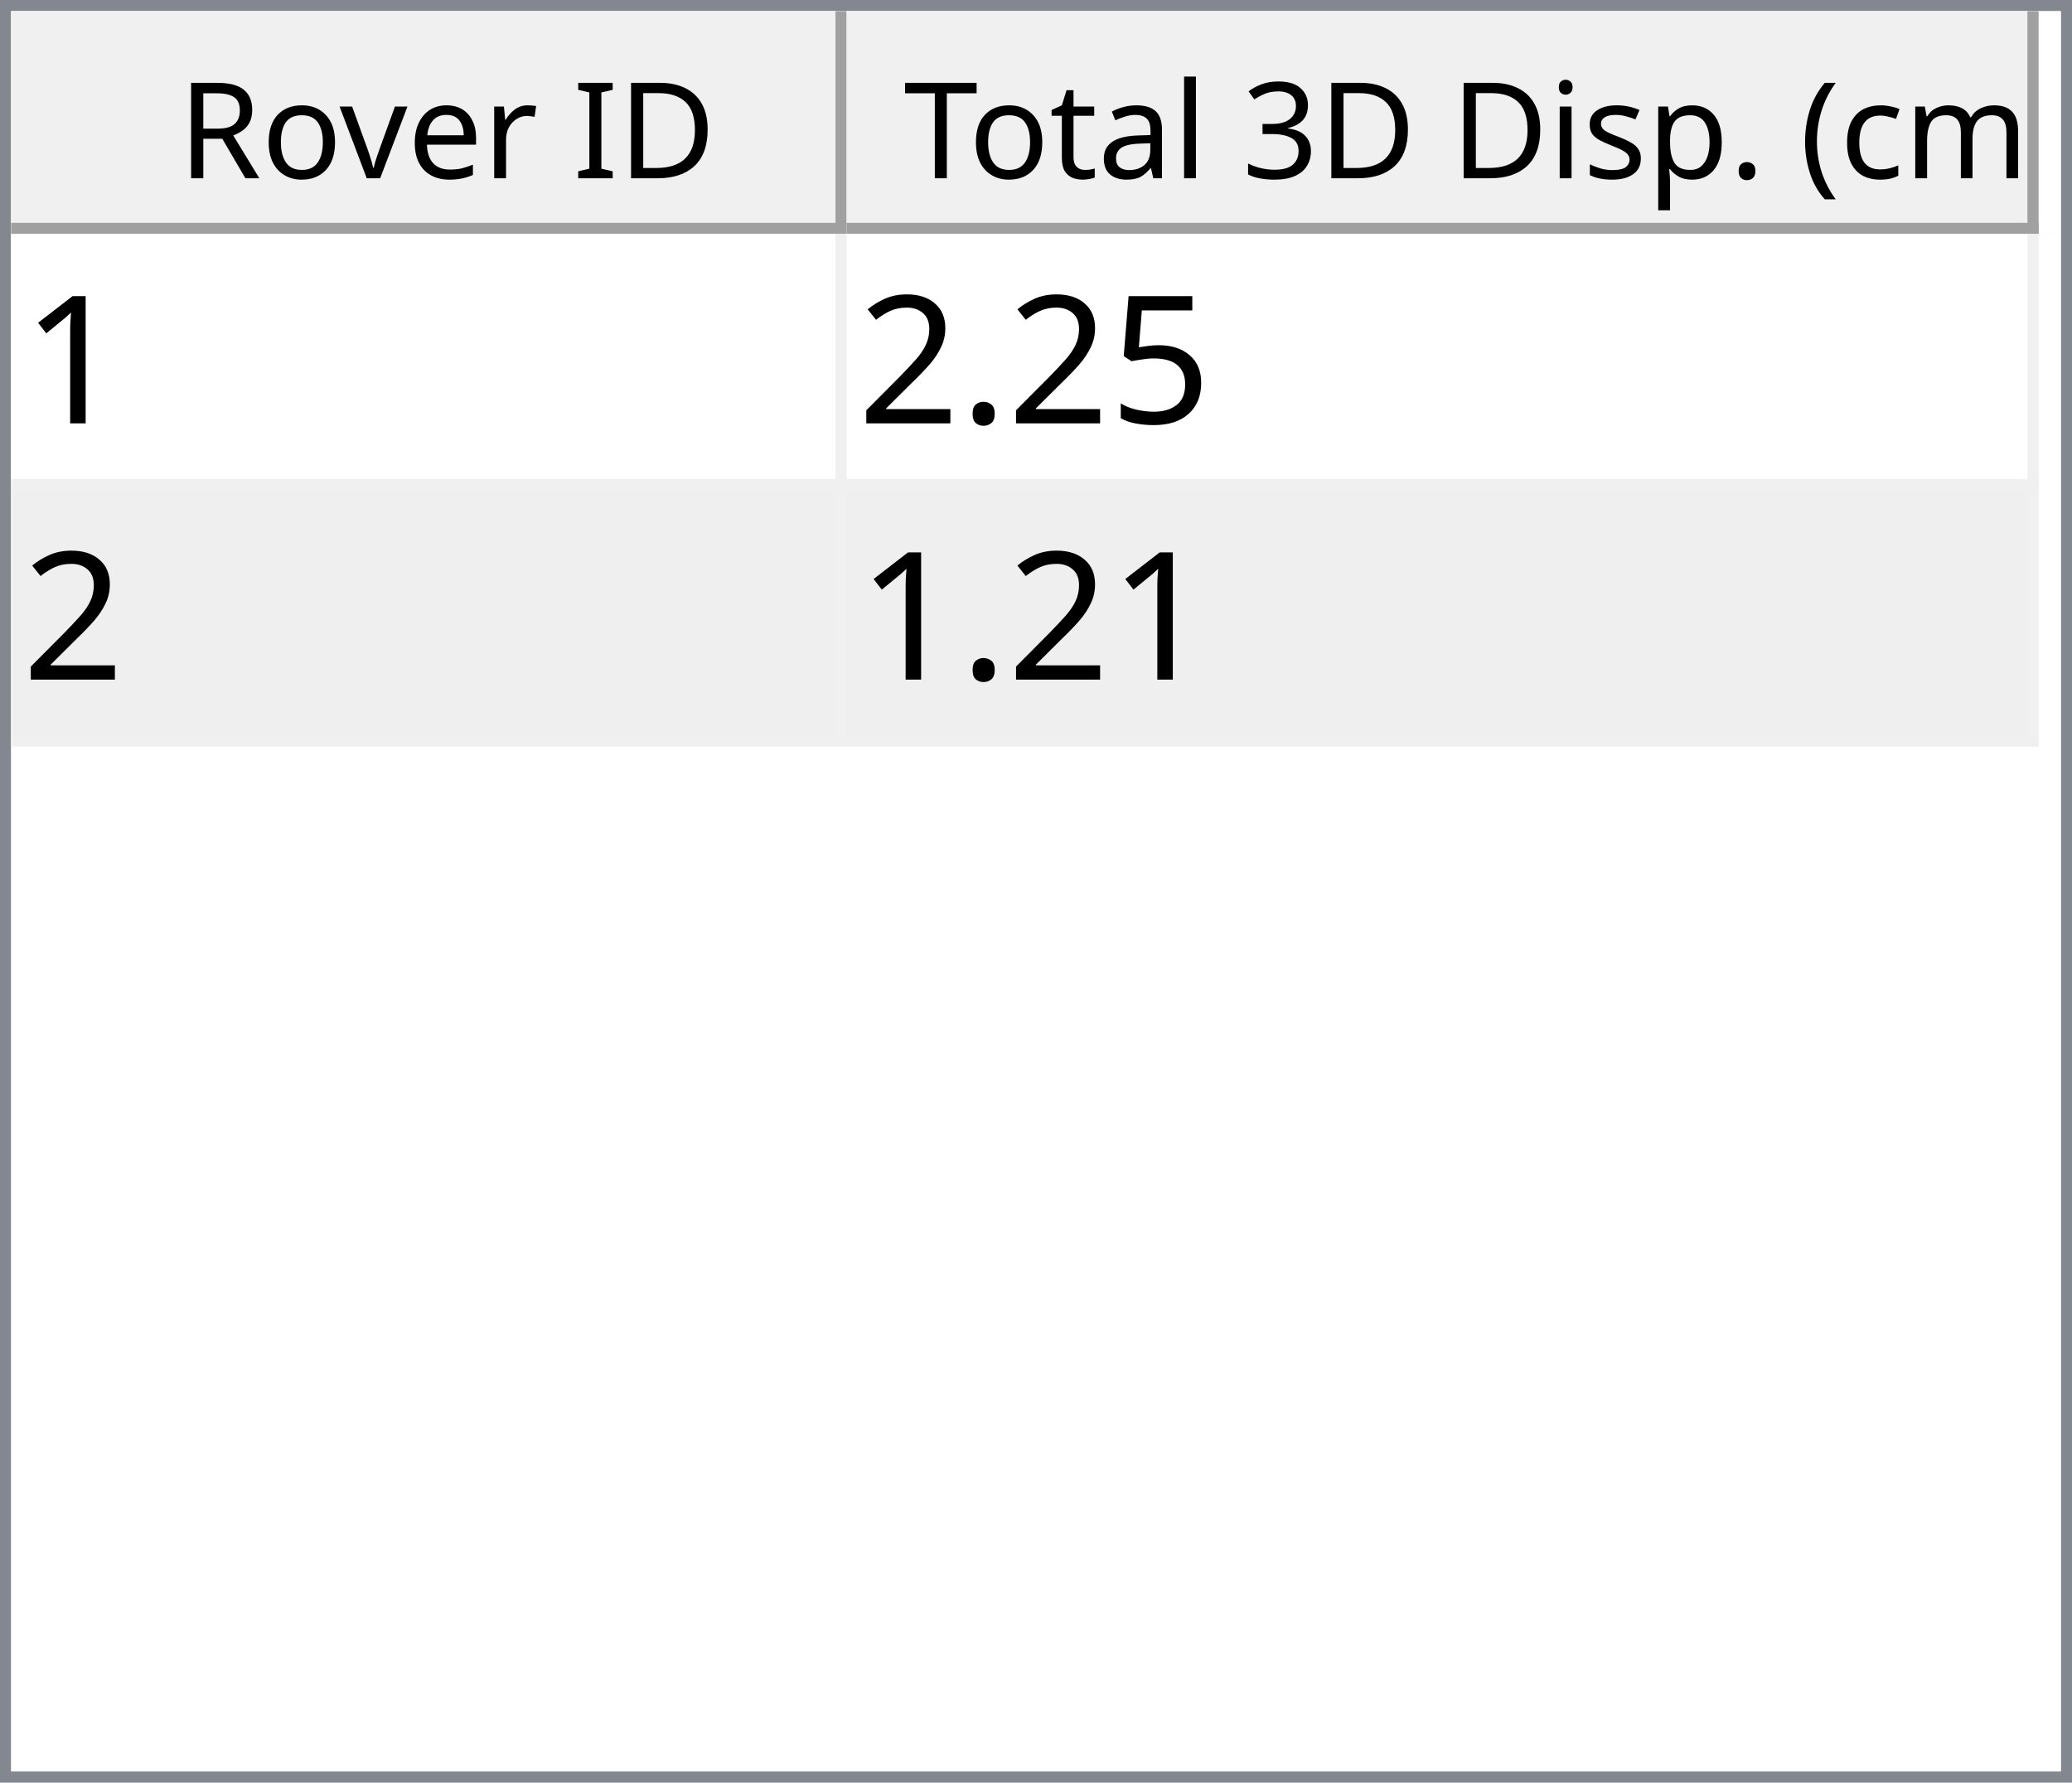
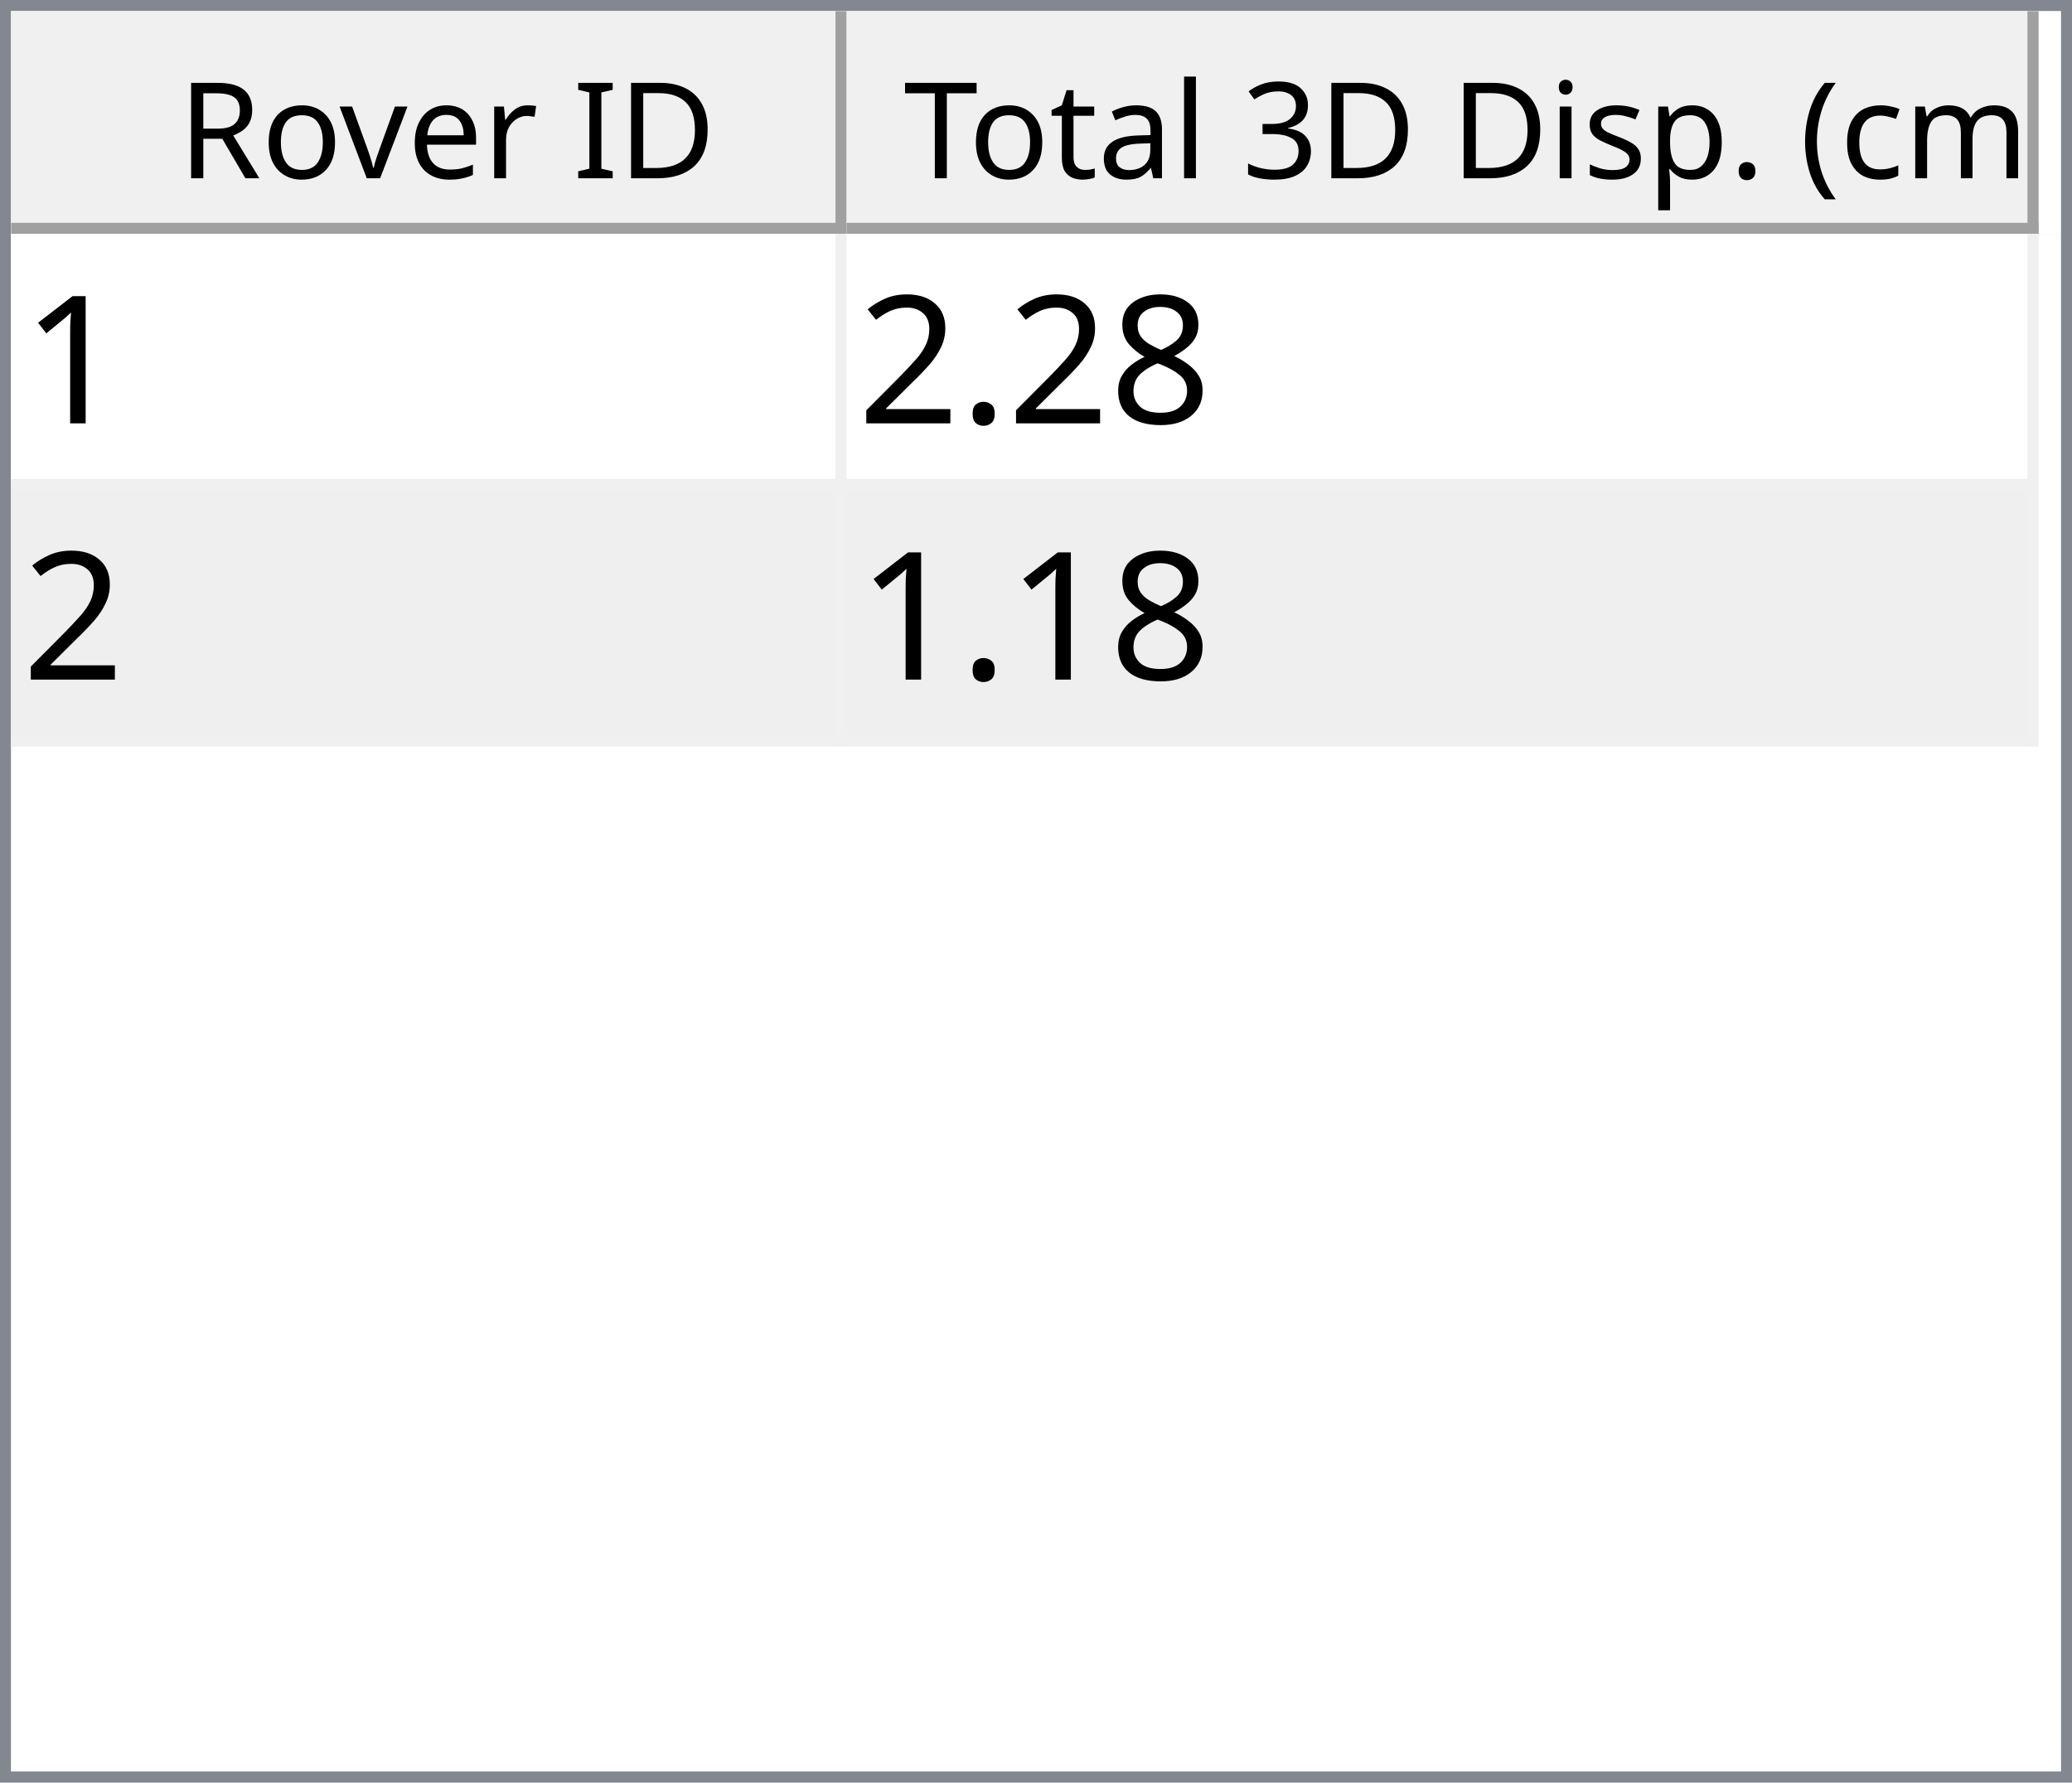
<svg xmlns="http://www.w3.org/2000/svg" style="fill-opacity:1; color-rendering:auto; color-interpolation:auto; text-rendering:auto; stroke:black; stroke-linecap:square; stroke-miterlimit:10; shape-rendering:auto; stroke-opacity:1; fill:black; stroke-dasharray:none; font-weight:normal; stroke-width:1; font-family:'Dialog'; font-style:normal; stroke-linejoin:miter; font-size:12px; stroke-dashoffset:0; image-rendering:auto;" width="186" height="160">
  <defs id="genericDefs" />
  <g>
    <defs id="defs1">
      <clipPath clipPathUnits="userSpaceOnUse" id="clipPath1">
        <path d="M0 0 L186 0 L186 160 L0 160 L0 0 Z" />
      </clipPath>
      <clipPath clipPathUnits="userSpaceOnUse" id="clipPath2">
        <path d="M0 0 L0 160 L186 160 L186 0 Z" />
      </clipPath>
      <clipPath clipPathUnits="userSpaceOnUse" id="clipPath3">
        <path d="M0 0 L0 20 L184 20 L184 0 Z" />
      </clipPath>
      <clipPath clipPathUnits="userSpaceOnUse" id="clipPath4">
        <path d="M0 0 L0 20 L75 20 L75 0 Z" />
      </clipPath>
      <clipPath clipPathUnits="userSpaceOnUse" id="clipPath5">
        <path d="M1 1 L1 19 L74 19 L74 1 Z" />
      </clipPath>
      <clipPath clipPathUnits="userSpaceOnUse" id="clipPath6">
        <path d="M0 0 L0 18 L73 18 L73 0 Z" />
      </clipPath>
      <clipPath clipPathUnits="userSpaceOnUse" id="clipPath7">
        <path d="M-0.5 -0.5 L-0.5 19.5 L74.5 19.5 L74.5 -0.5 Z" />
      </clipPath>
      <clipPath clipPathUnits="userSpaceOnUse" id="clipPath8">
        <path d="M0 0 L0 20 L107 20 L107 0 Z" />
      </clipPath>
      <clipPath clipPathUnits="userSpaceOnUse" id="clipPath9">
        <path d="M1 1 L1 19 L106 19 L106 1 Z" />
      </clipPath>
      <clipPath clipPathUnits="userSpaceOnUse" id="clipPath10">
        <path d="M0 0 L0 18 L105 18 L105 0 Z" />
      </clipPath>
      <clipPath clipPathUnits="userSpaceOnUse" id="clipPath11">
        <path d="M-0.5 -0.5 L-0.5 19.5 L106.5 19.5 L106.5 -0.5 Z" />
      </clipPath>
      <clipPath clipPathUnits="userSpaceOnUse" id="clipPath12">
        <path d="M0 0 L0 138 L184 138 L184 0 Z" />
      </clipPath>
      <clipPath clipPathUnits="userSpaceOnUse" id="clipPath13">
        <path d="M0 0 L0 46 L182 46 L182 0 Z" />
      </clipPath>
      <clipPath clipPathUnits="userSpaceOnUse" id="clipPath14">
        <path d="M-0.5 -0.5 L-0.5 45.5 L181.5 45.5 L181.5 -0.5 Z" />
      </clipPath>
      <clipPath clipPathUnits="userSpaceOnUse" id="clipPath15">
        <path d="M0 0 L0 22 L74 22 L74 0 Z" />
      </clipPath>
      <clipPath clipPathUnits="userSpaceOnUse" id="clipPath16">
        <path d="M0 0 L0 22 L106 22 L106 0 Z" />
      </clipPath>
      <font horiz-adv-x="64.551" id="font1">
        <font-face ascent="107.91" descent="25.098" units-per-em="100" style="font-style:normal; font-family:Segoe UI; font-weight:normal;" />
        <missing-glyph horiz-adv-x="64.551" d="M8.109 0 L8.109 68.266 L56.453 68.266 L56.453 0 L8.109 0 ZM15.328 7.234 L49.219 7.234 L49.219 61.031 L15.328 61.031 L15.328 7.234 Z" />
        <glyph unicode="D" horiz-adv-x="70.117" d="M9.188 0 L9.188 70.016 L28.516 70.016 Q65.531 70.016 65.531 35.891 Q65.531 19.672 55.25 9.836 Q44.969 0 27.734 0 L9.188 0 ZM17.391 62.594 L17.391 7.422 L27.828 7.422 Q41.609 7.422 49.273 14.797 Q56.938 22.172 56.938 35.688 Q56.938 62.594 28.328 62.594 L17.391 62.594 Z" />
        <glyph unicode="I" horiz-adv-x="26.611" d="M17.391 0 L9.188 0 L9.188 70.016 L17.391 70.016 L17.391 0 Z" />
        <glyph unicode=" " horiz-adv-x="27.393" d="" />
        <glyph unicode="r" horiz-adv-x="34.766" d="M34.188 41.891 Q32.078 43.5 28.125 43.5 Q23 43.5 19.555 38.672 Q16.109 33.844 16.109 25.484 L16.109 0 L8.109 0 L8.109 50 L16.109 50 L16.109 39.703 L16.312 39.703 Q18.016 44.969 21.531 47.922 Q25.047 50.875 29.391 50.875 Q32.516 50.875 34.188 50.203 L34.188 41.891 Z" />
        <glyph unicode="e" horiz-adv-x="52.295" d="M48.297 23 L12.984 23 Q13.188 14.656 17.484 10.109 Q21.781 5.562 29.297 5.562 Q37.75 5.562 44.828 11.141 L44.828 3.609 Q38.234 -1.172 27.391 -1.172 Q16.797 -1.172 10.742 5.641 Q4.688 12.453 4.688 24.812 Q4.688 36.469 11.305 43.82 Q17.922 51.172 27.734 51.172 Q37.547 51.172 42.922 44.828 Q48.297 38.484 48.297 27.203 L48.297 23 ZM40.094 29.781 Q40.047 36.719 36.75 40.578 Q33.453 44.438 27.594 44.438 Q21.922 44.438 17.969 40.383 Q14.016 36.328 13.094 29.781 L40.094 29.781 Z" />
        <glyph unicode="v" horiz-adv-x="47.9" d="M47.406 50 L27.484 0 L19.625 0 L0.688 50 L9.469 50 L22.172 13.672 Q23.578 9.672 23.922 6.688 L24.125 6.688 Q24.609 10.453 25.688 13.484 L38.969 50 L47.406 50 Z" />
        <glyph unicode="o" horiz-adv-x="58.594" d="M29 -1.172 Q17.922 -1.172 11.305 5.836 Q4.688 12.844 4.688 24.422 Q4.688 37.016 11.57 44.094 Q18.453 51.172 30.172 51.172 Q41.359 51.172 47.633 44.289 Q53.906 37.406 53.906 25.203 Q53.906 13.234 47.141 6.031 Q40.375 -1.172 29 -1.172 ZM29.594 44.438 Q21.875 44.438 17.383 39.188 Q12.891 33.938 12.891 24.703 Q12.891 15.828 17.43 10.695 Q21.969 5.562 29.594 5.562 Q37.359 5.562 41.531 10.594 Q45.703 15.625 45.703 24.906 Q45.703 34.281 41.531 39.359 Q37.359 44.438 29.594 44.438 Z" />
        <glyph unicode="R" horiz-adv-x="59.814" d="M59.375 0 L49.609 0 L37.891 19.625 Q36.281 22.359 34.766 24.289 Q33.25 26.219 31.664 27.438 Q30.078 28.656 28.25 29.219 Q26.422 29.781 24.125 29.781 L17.391 29.781 L17.391 0 L9.188 0 L9.188 70.016 L30.078 70.016 Q34.672 70.016 38.555 68.867 Q42.438 67.719 45.289 65.375 Q48.141 63.031 49.758 59.547 Q51.375 56.062 51.375 51.375 Q51.375 47.703 50.273 44.656 Q49.172 41.609 47.148 39.211 Q45.125 36.812 42.266 35.133 Q39.406 33.453 35.844 32.516 L35.844 32.328 Q37.594 31.547 38.891 30.547 Q40.188 29.547 41.359 28.18 Q42.531 26.812 43.68 25.078 Q44.828 23.344 46.234 21.047 L59.375 0 ZM17.391 62.594 L17.391 37.203 L28.516 37.203 Q31.594 37.203 34.203 38.133 Q36.812 39.062 38.719 40.797 Q40.625 42.531 41.703 45.047 Q42.781 47.562 42.781 50.688 Q42.781 56.297 39.141 59.445 Q35.5 62.594 28.609 62.594 L17.391 62.594 Z" />
        <glyph unicode=")" horiz-adv-x="30.176" d="M8.297 -15.922 L1.172 -15.922 Q16.406 2.344 16.406 26.812 Q16.406 51.469 1.078 70.016 L8.297 70.016 Q23.531 52.156 23.531 26.703 Q23.531 1.375 8.297 -15.922 Z" />
        <glyph unicode="m" horiz-adv-x="86.133" d="M79.109 0 L71.094 0 L71.094 28.719 Q71.094 37.016 68.531 40.727 Q65.969 44.438 59.906 44.438 Q54.781 44.438 51.195 39.75 Q47.609 35.062 47.609 28.516 L47.609 0 L39.594 0 L39.594 29.688 Q39.594 44.438 28.219 44.438 Q22.953 44.438 19.531 40.016 Q16.109 35.594 16.109 28.516 L16.109 0 L8.109 0 L8.109 50 L16.109 50 L16.109 42.094 L16.312 42.094 Q21.625 51.172 31.844 51.172 Q36.969 51.172 40.773 48.312 Q44.578 45.453 46 40.828 Q51.562 51.172 62.594 51.172 Q79.109 51.172 79.109 30.812 L79.109 0 Z" />
        <glyph unicode="c" horiz-adv-x="46.191" d="M42.188 2.297 Q36.422 -1.172 28.516 -1.172 Q17.828 -1.172 11.258 5.789 Q4.688 12.75 4.688 23.828 Q4.688 36.188 11.766 43.68 Q18.844 51.172 30.672 51.172 Q37.25 51.172 42.281 48.734 L42.281 40.531 Q36.719 44.438 30.375 44.438 Q22.703 44.438 17.797 38.945 Q12.891 33.453 12.891 24.516 Q12.891 15.719 17.508 10.641 Q22.125 5.562 29.891 5.562 Q36.422 5.562 42.188 9.906 L42.188 2.297 Z" />
        <glyph unicode="(" horiz-adv-x="30.176" d="M29.109 -15.922 L21.969 -15.922 Q6.844 1.375 6.844 26.703 Q6.844 52.156 21.969 70.016 L29.203 70.016 Q13.875 51.469 13.875 26.812 Q13.875 2.344 29.109 -15.922 Z" />
        <glyph unicode="." horiz-adv-x="21.68" d="M10.891 -1.078 Q8.641 -1.078 7.055 0.539 Q5.469 2.156 5.469 4.391 Q5.469 6.641 7.055 8.273 Q8.641 9.906 10.891 9.906 Q13.188 9.906 14.797 8.273 Q16.406 6.641 16.406 4.391 Q16.406 2.156 14.797 0.539 Q13.188 -1.078 10.891 -1.078 Z" />
        <glyph unicode="p" horiz-adv-x="58.789" d="M16.312 7.234 L16.109 7.234 L16.109 -23 L8.109 -23 L8.109 50 L16.109 50 L16.109 41.219 L16.312 41.219 Q22.219 51.172 33.594 51.172 Q43.266 51.172 48.688 44.461 Q54.109 37.75 54.109 26.469 Q54.109 13.922 48 6.375 Q41.891 -1.172 31.297 -1.172 Q21.578 -1.172 16.312 7.234 ZM16.109 27.391 L16.109 20.406 Q16.109 14.203 20.141 9.883 Q24.172 5.562 30.375 5.562 Q37.641 5.562 41.773 11.133 Q45.906 16.703 45.906 26.609 Q45.906 34.969 42.047 39.703 Q38.188 44.438 31.594 44.438 Q24.609 44.438 20.359 39.578 Q16.109 34.719 16.109 27.391 Z" />
        <glyph unicode="s" horiz-adv-x="42.432" d="M5.078 1.812 L5.078 10.406 Q11.625 5.562 19.484 5.562 Q30.031 5.562 30.031 12.594 Q30.031 14.594 29.125 15.992 Q28.219 17.391 26.68 18.461 Q25.141 19.531 23.07 20.383 Q21 21.234 18.609 22.172 Q15.281 23.484 12.766 24.828 Q10.25 26.172 8.57 27.859 Q6.891 29.547 6.031 31.695 Q5.172 33.844 5.172 36.719 Q5.172 40.234 6.789 42.945 Q8.406 45.656 11.086 47.484 Q13.766 49.312 17.211 50.242 Q20.656 51.172 24.312 51.172 Q30.812 51.172 35.938 48.922 L35.938 40.828 Q30.422 44.438 23.25 44.438 Q21 44.438 19.195 43.922 Q17.391 43.406 16.094 42.477 Q14.797 41.547 14.086 40.258 Q13.375 38.969 13.375 37.406 Q13.375 35.453 14.086 34.133 Q14.797 32.812 16.164 31.789 Q17.531 30.766 19.484 29.938 Q21.438 29.109 23.922 28.125 Q27.25 26.859 29.883 25.516 Q32.516 24.172 34.375 22.484 Q36.234 20.797 37.234 18.602 Q38.234 16.406 38.234 13.375 Q38.234 9.672 36.602 6.938 Q34.969 4.203 32.234 2.398 Q29.5 0.594 25.93 -0.289 Q22.359 -1.172 18.453 -1.172 Q10.75 -1.172 5.078 1.812 Z" />
        <glyph unicode="i" horiz-adv-x="24.219" d="M12.203 62.703 Q10.062 62.703 8.547 64.164 Q7.031 65.625 7.031 67.875 Q7.031 70.125 8.547 71.609 Q10.062 73.094 12.203 73.094 Q14.406 73.094 15.945 71.609 Q17.484 70.125 17.484 67.875 Q17.484 65.719 15.945 64.211 Q14.406 62.703 12.203 62.703 ZM16.109 0 L8.109 0 L8.109 50 L16.109 50 L16.109 0 Z" />
        <glyph unicode="3" horiz-adv-x="53.906" d="M46.531 19.828 Q46.531 15.094 44.75 11.211 Q42.969 7.328 39.719 4.57 Q36.469 1.812 31.93 0.297 Q27.391 -1.219 21.922 -1.219 Q11.922 -1.219 6 2.594 L6 11.188 Q13.094 5.609 22.219 5.609 Q25.875 5.609 28.828 6.539 Q31.781 7.469 33.906 9.227 Q36.031 10.984 37.18 13.477 Q38.328 15.969 38.328 19.094 Q38.328 32.812 18.797 32.812 L12.984 32.812 L12.984 39.594 L18.5 39.594 Q35.797 39.594 35.797 52.484 Q35.797 64.406 22.609 64.406 Q15.188 64.406 8.688 59.422 L8.688 67.188 Q15.375 71.188 24.609 71.188 Q29 71.188 32.57 69.969 Q36.141 68.75 38.68 66.555 Q41.219 64.359 42.609 61.281 Q44 58.203 44 54.5 Q44 40.672 30.031 36.719 L30.031 36.531 Q33.594 36.141 36.625 34.797 Q39.656 33.453 41.852 31.305 Q44.047 29.156 45.289 26.25 Q46.531 23.344 46.531 19.828 Z" />
        <glyph unicode="l" horiz-adv-x="24.219" d="M16.109 0 L8.109 0 L8.109 74.031 L16.109 74.031 L16.109 0 Z" />
        <glyph unicode="a" horiz-adv-x="50.879" d="M43.891 0 L35.891 0 L35.891 7.812 L35.688 7.812 Q30.469 -1.172 20.312 -1.172 Q12.844 -1.172 8.617 2.781 Q4.391 6.734 4.391 13.281 Q4.391 27.297 20.906 29.594 L35.891 31.688 Q35.891 44.438 25.594 44.438 Q16.547 44.438 9.281 38.281 L9.281 46.484 Q16.656 51.172 26.266 51.172 Q43.891 51.172 43.891 32.516 L43.891 0 ZM35.891 25.297 L23.828 23.641 Q18.266 22.859 15.43 20.875 Q12.594 18.891 12.594 13.875 Q12.594 10.203 15.211 7.883 Q17.828 5.562 22.172 5.562 Q28.125 5.562 32.008 9.742 Q35.891 13.922 35.891 20.312 L35.891 25.297 Z" />
        <glyph unicode="t" horiz-adv-x="33.887" d="M31.297 0.484 Q28.469 -1.078 23.828 -1.078 Q10.688 -1.078 10.688 13.578 L10.688 43.172 L2.094 43.172 L2.094 50 L10.688 50 L10.688 62.203 L18.703 64.797 L18.703 50 L31.297 50 L31.297 43.172 L18.703 43.172 L18.703 14.984 Q18.703 9.969 20.414 7.82 Q22.125 5.672 26.078 5.672 Q29.109 5.672 31.297 7.328 L31.297 0.484 Z" />
        <glyph unicode="T" horiz-adv-x="52.393" d="M50.594 62.594 L30.375 62.594 L30.375 0 L22.172 0 L22.172 62.594 L2 62.594 L2 70.016 L50.594 70.016 L50.594 62.594 Z" />
      </font>
      <font horiz-adv-x="75.0" id="font2">
        <font-face ascent="100.537" descent="21.973" units-per-em="100" style="font-style:normal; font-family:sans-serif; font-weight:normal;" />
        <missing-glyph horiz-adv-x="75.0" d="M12.5 0 L12.5 62.5 L62.5 62.5 L62.5 0 L12.5 0 ZM14.062 1.562 L60.938 1.562 L60.938 60.938 L14.062 60.938 L14.062 1.562 Z" />
        <glyph unicode="1" horiz-adv-x="55.615" d="M37.25 0 L28.469 0 L28.469 56 Q25.297 52.984 20.141 49.953 Q14.984 46.922 10.891 45.406 L10.891 53.906 Q18.266 57.375 23.781 62.305 Q29.297 67.234 31.594 71.875 L37.25 71.875 L37.25 0 Z" />
-         <glyph unicode="5" horiz-adv-x="55.615" d="M4.156 18.75 L13.375 19.531 Q14.406 12.797 18.141 9.398 Q21.875 6 27.156 6 Q33.5 6 37.891 10.789 Q42.281 15.578 42.281 23.484 Q42.281 31 38.062 35.352 Q33.844 39.703 27 39.703 Q22.75 39.703 19.336 37.773 Q15.922 35.844 13.969 32.766 L5.719 33.844 L12.641 70.609 L48.25 70.609 L48.25 62.203 L19.672 62.203 L15.828 42.969 Q22.266 47.469 29.344 47.469 Q38.719 47.469 45.164 40.969 Q51.609 34.469 51.609 24.266 Q51.609 14.547 45.953 7.469 Q39.062 -1.219 27.156 -1.219 Q17.391 -1.219 11.211 4.25 Q5.031 9.719 4.156 18.75 Z" />
+         <glyph unicode="8" horiz-adv-x="55.615" d="M17.672 38.812 Q12.203 40.828 9.57 44.539 Q6.938 48.25 6.938 53.422 Q6.938 61.234 12.555 66.555 Q18.172 71.875 27.484 71.875 Q36.859 71.875 42.578 66.43 Q48.297 60.984 48.297 53.172 Q48.297 48.188 45.68 44.508 Q43.062 40.828 37.75 38.812 Q44.344 36.672 47.781 31.883 Q51.219 27.094 51.219 20.453 Q51.219 11.281 44.727 5.031 Q38.234 -1.219 27.641 -1.219 Q17.047 -1.219 10.547 5.055 Q4.047 11.328 4.047 20.703 Q4.047 27.688 7.594 32.398 Q11.141 37.109 17.672 38.812 ZM15.922 53.719 Q15.922 48.641 19.195 45.414 Q22.469 42.188 27.688 42.188 Q32.766 42.188 36.016 45.383 Q39.266 48.578 39.266 53.219 Q39.266 58.062 35.914 61.359 Q32.562 64.656 27.594 64.656 Q22.562 64.656 19.242 61.43 Q15.922 58.203 15.922 53.719 ZM13.094 20.656 Q13.094 16.891 14.875 13.375 Q16.656 9.859 20.172 7.93 Q23.688 6 27.734 6 Q34.031 6 38.133 10.055 Q42.234 14.109 42.234 20.359 Q42.234 26.703 38.016 30.859 Q33.797 35.016 27.438 35.016 Q21.234 35.016 17.164 30.914 Q13.094 26.812 13.094 20.656 Z" />
        <glyph unicode="." horiz-adv-x="27.783" d="M9.078 0 L9.078 10.016 L19.094 10.016 L19.094 0 L9.078 0 Z" />
        <glyph unicode="2" horiz-adv-x="55.615" d="M50.344 8.453 L50.344 0 L3.031 0 Q2.938 3.172 4.047 6.109 Q5.859 10.938 9.836 15.625 Q13.812 20.312 21.344 26.469 Q33.016 36.031 37.117 41.625 Q41.219 47.219 41.219 52.203 Q41.219 57.422 37.477 61.008 Q33.734 64.594 27.734 64.594 Q21.391 64.594 17.578 60.789 Q13.766 56.984 13.719 50.25 L4.688 51.172 Q5.609 61.281 11.664 66.578 Q17.719 71.875 27.938 71.875 Q38.234 71.875 44.242 66.164 Q50.25 60.453 50.25 52 Q50.25 47.703 48.492 43.555 Q46.734 39.406 42.656 34.812 Q38.578 30.219 29.109 22.219 Q21.188 15.578 18.945 13.211 Q16.703 10.844 15.234 8.453 L50.344 8.453 Z" />
      </font>
    </defs>
    <g style="fill:white; stroke:white;">
      <rect x="0" y="0" width="186" style="clip-path:url(#clipPath1); stroke:none;" height="160" />
    </g>
    <g style="fill:white; text-rendering:optimizeSpeed; color-rendering:optimizeSpeed; image-rendering:optimizeSpeed; shape-rendering:crispEdges; stroke:white; color-interpolation:sRGB;">
      <rect x="0" width="186" height="160" y="0" style="stroke:none;" />
      <path style="stroke:none;" d="M0 160 L186 160 L186 0 L0 0 Z" />
    </g>
    <g style="fill:rgb(240,240,240); font-family:'Segoe UI'; stroke:rgb(240,240,240);">
      <rect x="0" y="0" width="186" style="clip-path:url(#clipPath2); stroke:none;" height="160" />
    </g>
    <g style="fill:rgb(130,135,144); font-family:'Segoe UI'; stroke:rgb(130,135,144);">
      <path d="M0 0 L186 0 L186 160 L0 160 L0 0 ZM1 1 L185 1 L185 159 L1 159 L1 1 Z" style="fill-rule:evenodd; clip-path:url(#clipPath2); stroke:none;" />
    </g>
    <g style="fill:white; font-family:'Segoe UI'; stroke:white;" transform="translate(1,1)">
      <rect x="0" y="0" width="184" style="clip-path:url(#clipPath3); stroke:none;" height="20" />
    </g>
    <g style="fill:rgb(240,240,240); font-family:'Segoe UI'; stroke:rgb(240,240,240);" transform="translate(1,1)">
      <rect x="0" y="0" width="75" style="clip-path:url(#clipPath4); stroke:none;" height="20" />
    </g>
    <g style="font-family:'Segoe UI';" transform="translate(2,2)">
      <text x="14" xml:space="preserve" y="14" style="clip-path:url(#clipPath6); stroke:none;">Rover ID</text>
    </g>
    <g style="fill:rgb(160,160,160); font-family:'Segoe UI'; stroke:rgb(160,160,160); stroke-linejoin:bevel;" transform="translate(1.5,1.5)">
      <line x1="74" x2="74" y1="0" style="fill:none; clip-path:url(#clipPath7);" y2="19" />
    </g>
    <g style="fill:rgb(160,160,160); font-family:'Segoe UI'; stroke:rgb(160,160,160); stroke-linejoin:bevel;" transform="matrix(1,0,0,1,1,1) translate(0.5,0.5)">
      <line x1="0" x2="74" y1="19" style="fill:none; clip-path:url(#clipPath7);" y2="19" />
    </g>
    <g style="fill:rgb(240,240,240); font-family:'Segoe UI'; stroke:rgb(240,240,240);" transform="translate(76,1)">
      <rect x="0" y="0" width="107" style="clip-path:url(#clipPath8); stroke:none;" height="20" />
    </g>
    <g style="font-family:'Segoe UI';" transform="translate(77,2)">
      <text x="1" xml:space="preserve" y="14" style="clip-path:url(#clipPath10); stroke:none;"> Total 3D Disp. (cm)</text>
    </g>
    <g style="fill:rgb(160,160,160); font-family:'Segoe UI'; stroke:rgb(160,160,160); stroke-linejoin:bevel;" transform="translate(76.5,1.5)">
      <line x1="106" x2="106" y1="0" style="fill:none; clip-path:url(#clipPath11);" y2="19" />
    </g>
    <g style="fill:rgb(160,160,160); font-family:'Segoe UI'; stroke:rgb(160,160,160); stroke-linejoin:bevel;" transform="matrix(1,0,0,1,76,1) translate(0.5,0.5)">
      <line x1="0" x2="106" y1="19" style="fill:none; clip-path:url(#clipPath11);" y2="19" />
    </g>
    <g style="fill:white; font-family:'Segoe UI'; stroke:white;" transform="translate(1,21)">
      <rect x="0" y="0" width="184" style="clip-path:url(#clipPath12); stroke:none;" height="138" />
    </g>
    <g style="fill:rgb(240,240,240); font-size:16px; font-family:sans-serif; stroke:rgb(240,240,240);" transform="translate(1,21)">
      <rect x="0" y="0" width="182" style="clip-path:url(#clipPath13); stroke:none;" height="46" />
      <line transform="translate(0.5,0.5)" x1="0" x2="181" y1="22" style="clip-path:url(#clipPath14); fill:none; stroke-linejoin:bevel;" y2="22" />
    </g>
    <g transform="matrix(1,0,0,1,1,21) translate(0.5,0.5)" style="fill:rgb(240,240,240); font-size:16px; font-family:sans-serif; stroke:rgb(240,240,240); stroke-linejoin:bevel;">
      <line x1="0" x2="181" y1="45" style="fill:none; clip-path:url(#clipPath14);" y2="45" />
    </g>
    <g transform="matrix(1,0,0,1,1,21) translate(0.5,0.5)" style="fill:rgb(240,240,240); font-size:16px; font-family:sans-serif; stroke:rgb(240,240,240); stroke-linejoin:bevel;">
      <line x1="74" x2="74" y1="0" style="fill:none; clip-path:url(#clipPath14);" y2="45" />
    </g>
    <g transform="matrix(1,0,0,1,1,21) translate(0.5,0.5)" style="fill:rgb(240,240,240); font-size:16px; font-family:sans-serif; stroke:rgb(240,240,240); stroke-linejoin:bevel;">
      <line x1="181" x2="181" y1="0" style="fill:none; clip-path:url(#clipPath14);" y2="45" />
    </g>
    <g style="fill:white; font-size:16px; font-family:sans-serif; stroke:white;" transform="matrix(1,0,0,1,1,21)">
      <rect x="0" y="0" width="74" style="clip-path:url(#clipPath15); stroke:none;" height="22" />
      <text x="1" y="17" style="fill:black; clip-path:url(#clipPath15); stroke:none;" xml:space="preserve">1</text>
    </g>
    <g style="fill:white; font-size:16px; font-family:sans-serif; stroke:white;" transform="matrix(1,0,0,1,1,21) translate(75,0)">
      <rect x="0" y="0" width="106" style="clip-path:url(#clipPath16); stroke:none;" height="22" />
-       <text x="1" y="17" style="fill:black; clip-path:url(#clipPath16); stroke:none;" xml:space="preserve">2.25</text>
+       <text x="1" y="17" style="fill:black; clip-path:url(#clipPath16); stroke:none;" xml:space="preserve">2.28</text>
    </g>
    <g style="fill:rgb(239,239,239); font-size:16px; font-family:sans-serif; stroke:rgb(239,239,239);" transform="matrix(1,0,0,1,1,21) translate(0,23)">
      <rect x="0" y="0" width="74" style="clip-path:url(#clipPath15); stroke:none;" height="22" />
      <text x="1" y="17" style="fill:black; clip-path:url(#clipPath15); stroke:none;" xml:space="preserve">2</text>
    </g>
    <g style="fill:rgb(239,239,239); font-size:16px; font-family:sans-serif; stroke:rgb(239,239,239);" transform="matrix(1,0,0,1,1,21) translate(75,23)">
      <rect x="0" y="0" width="106" style="clip-path:url(#clipPath16); stroke:none;" height="22" />
-       <text x="1" y="17" style="fill:black; clip-path:url(#clipPath16); stroke:none;" xml:space="preserve">1.21</text>
+       <text x="1" y="17" style="fill:black; clip-path:url(#clipPath16); stroke:none;" xml:space="preserve">1.18</text>
    </g>
  </g>
</svg>
